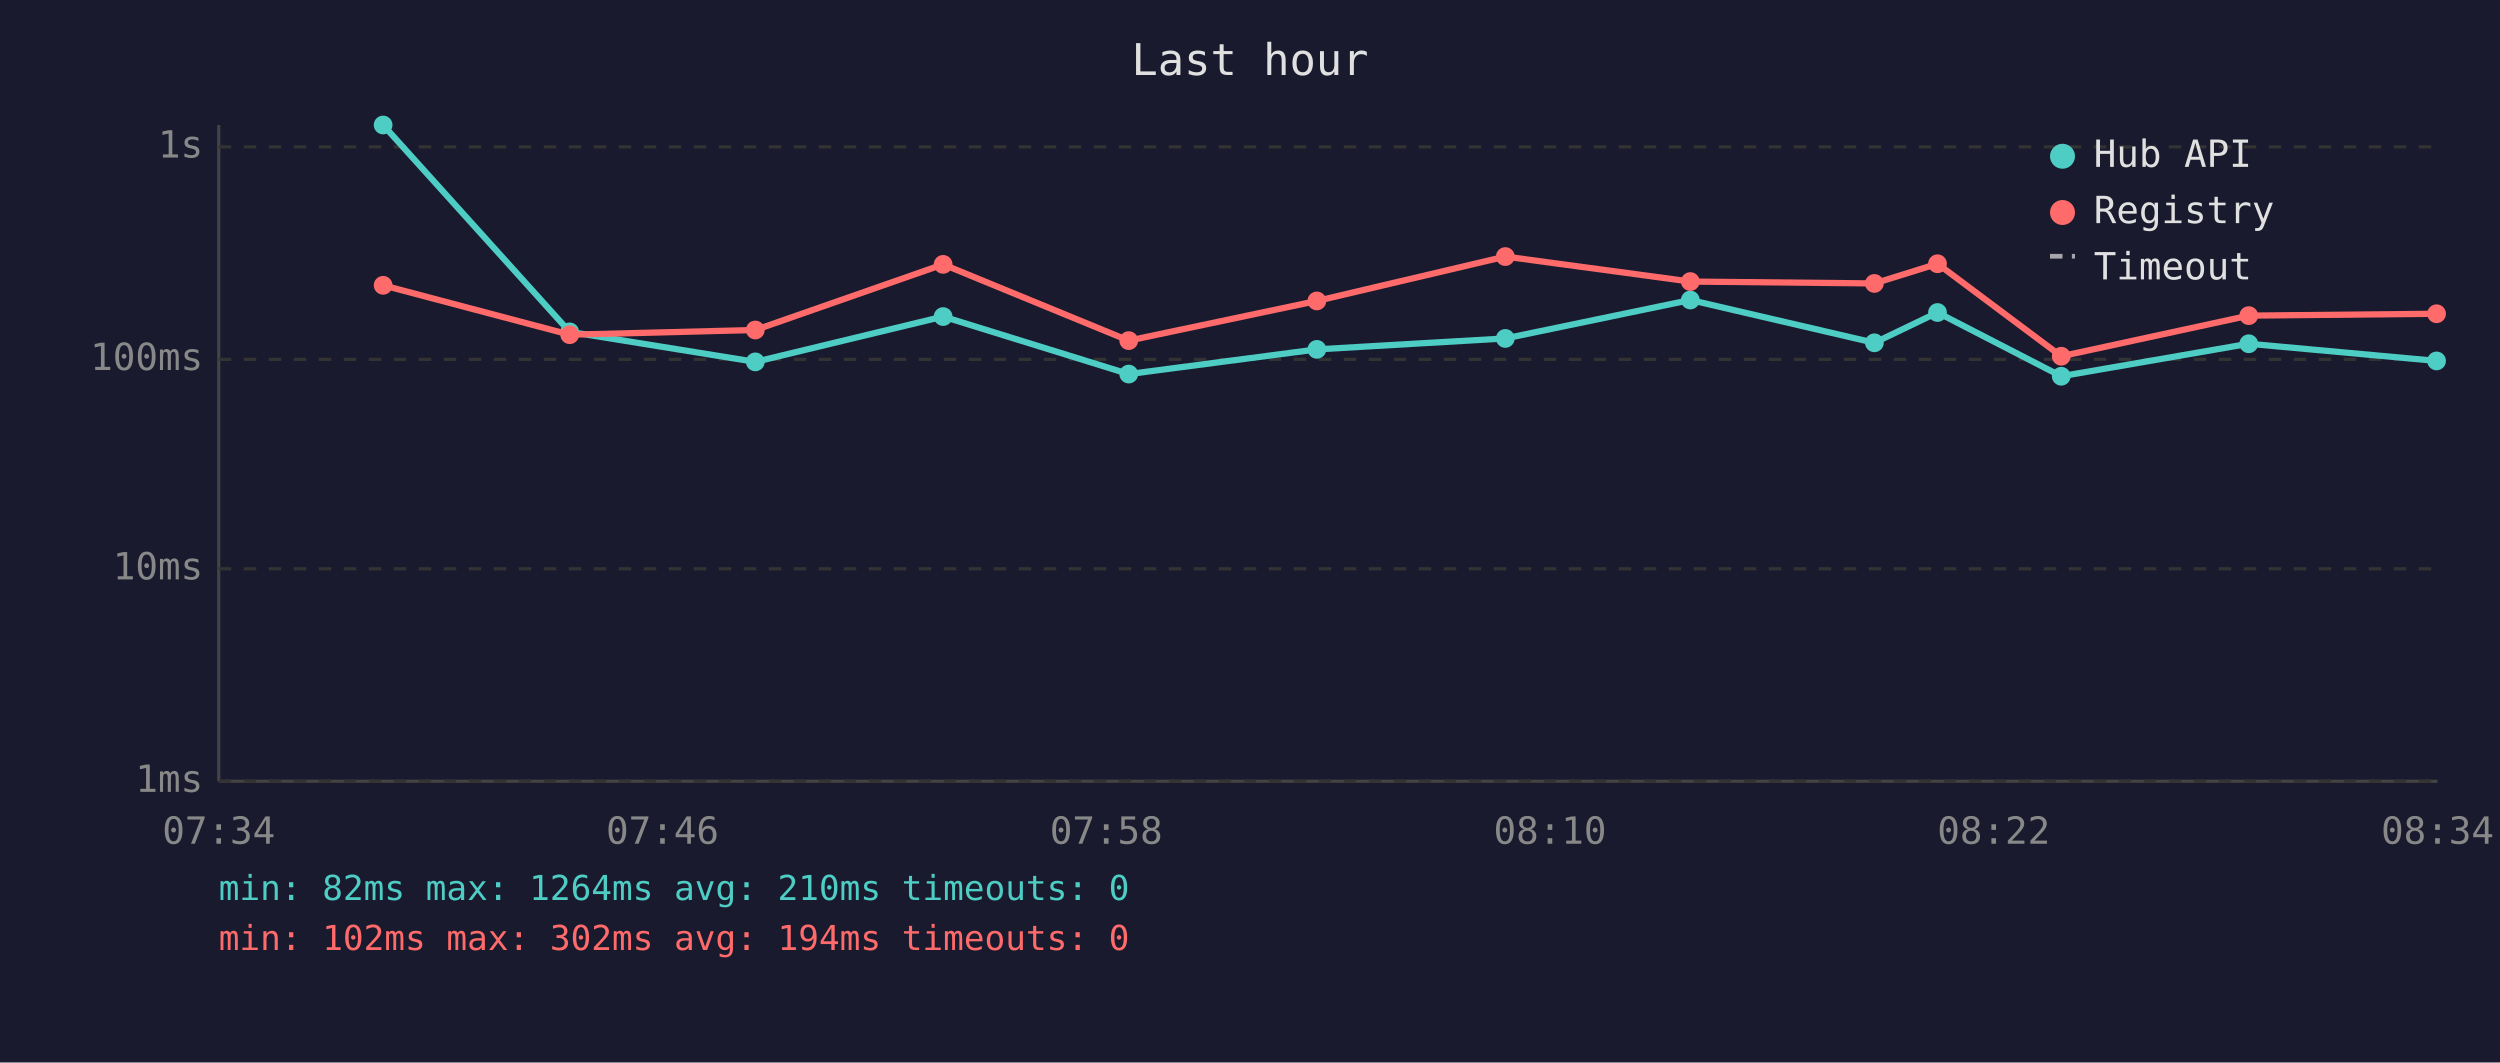
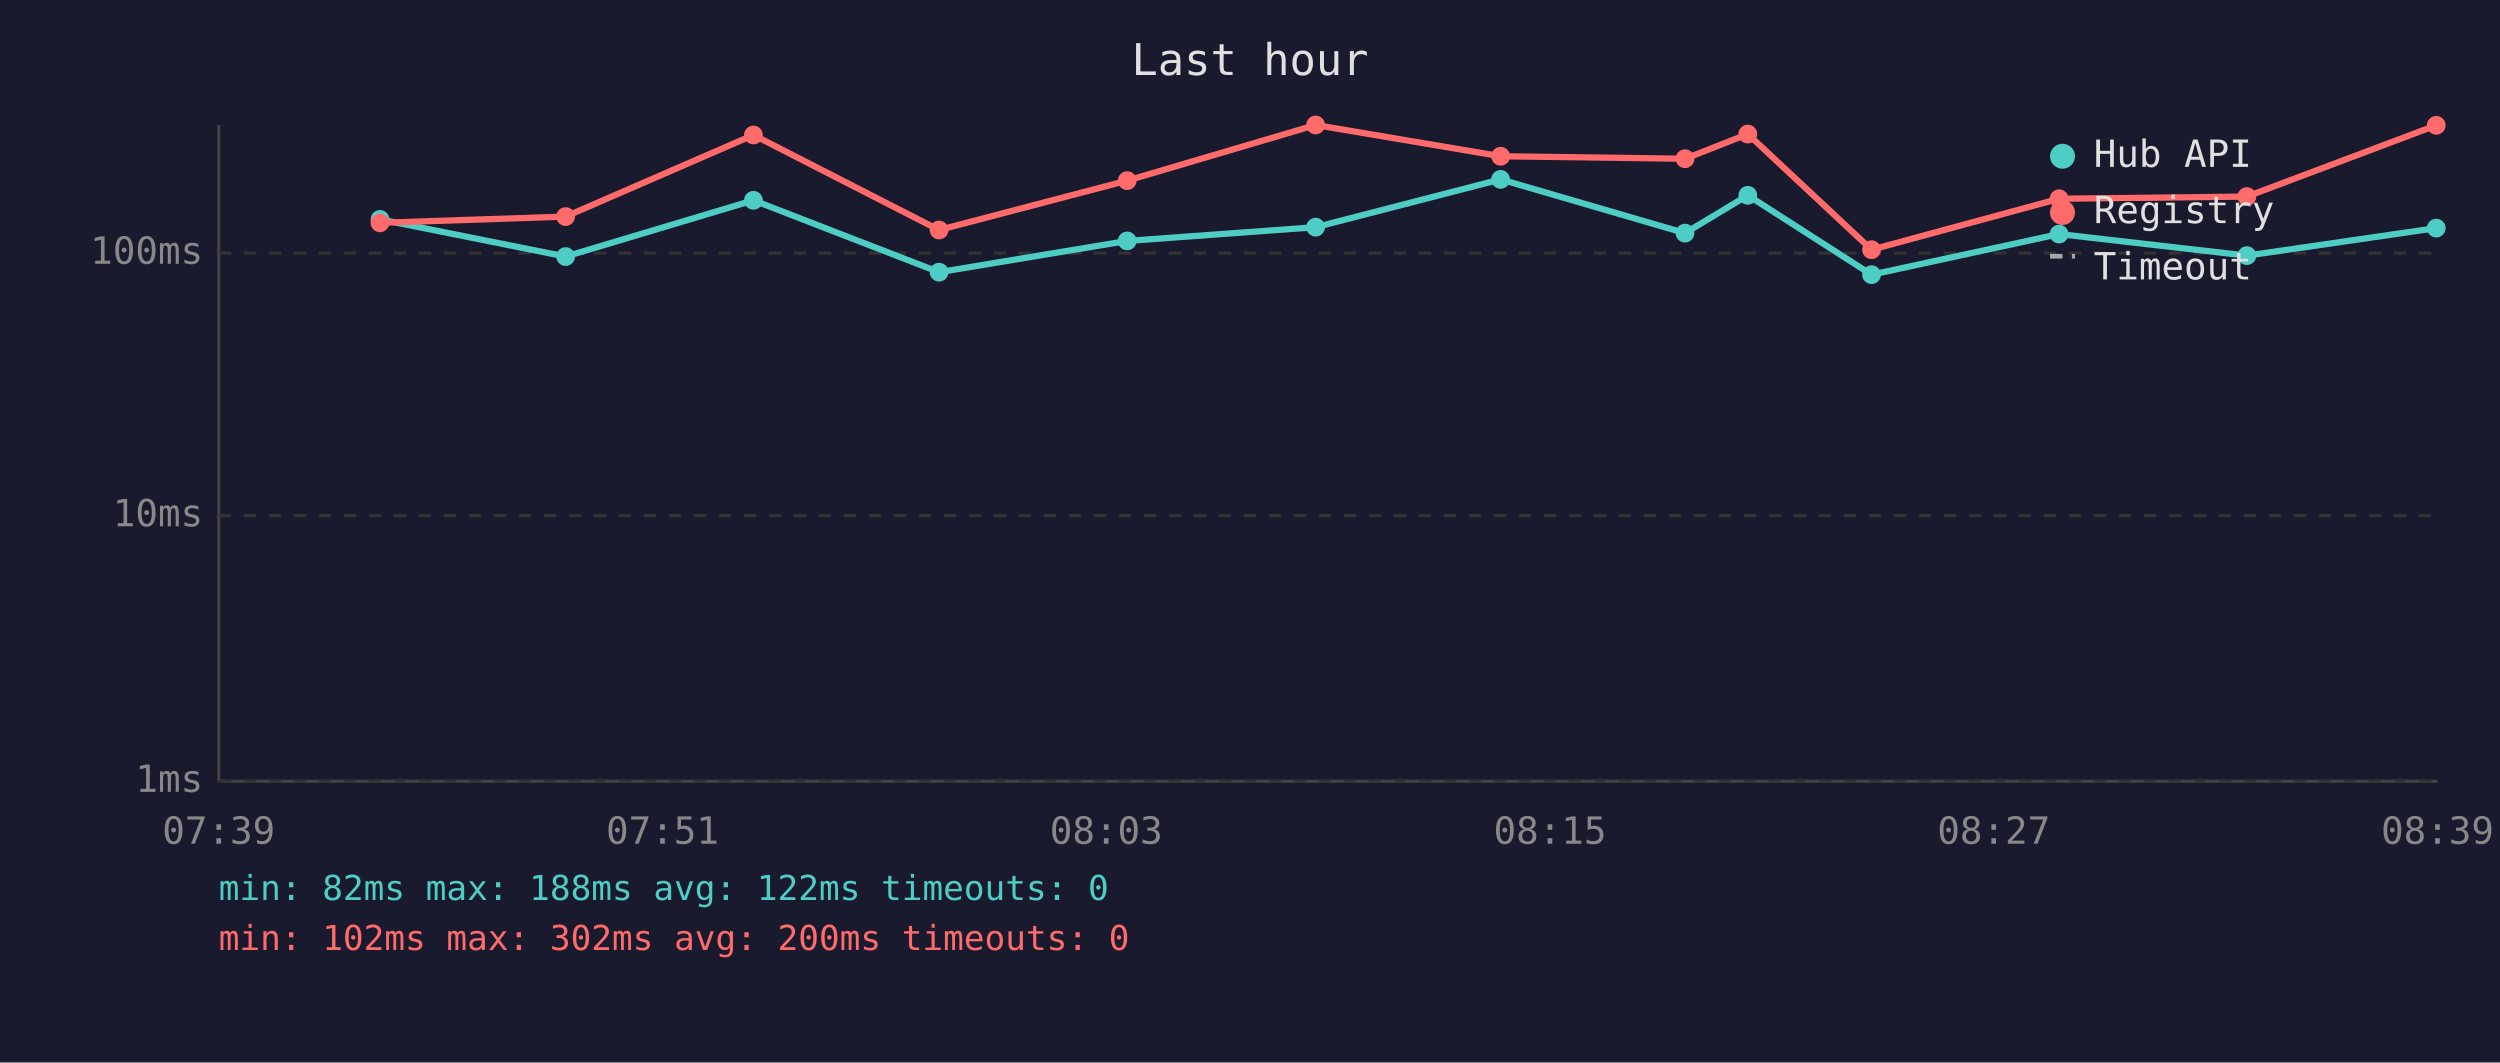
<svg xmlns="http://www.w3.org/2000/svg" viewBox="0 0 800 340" font-family="monospace" font-size="12">
  <rect width="800" height="340" fill="#1a1a2e" />
  <text x="400" y="24" fill="#e0e0e0" font-size="14" text-anchor="middle">Last hour</text>
  <line x1="70" y1="40" x2="70" y2="250" stroke="#444" stroke-width="1" />
  <line x1="70" y1="250" x2="780" y2="250" stroke="#444" stroke-width="1" />
  <line x1="70" y1="250" x2="780" y2="250" stroke="#333" stroke-width="1" stroke-dasharray="4" />
  <text x="65" y="250" fill="#888" text-anchor="end" dominant-baseline="middle">1ms</text>
-   <line x1="70" y1="182" x2="780" y2="182" stroke="#333" stroke-width="1" stroke-dasharray="4" />
-   <text x="65" y="182" fill="#888" text-anchor="end" dominant-baseline="middle">10ms</text>
-   <line x1="70" y1="115" x2="780" y2="115" stroke="#333" stroke-width="1" stroke-dasharray="4" />
-   <text x="65" y="115" fill="#888" text-anchor="end" dominant-baseline="middle">100ms</text>
-   <line x1="70" y1="47" x2="780" y2="47" stroke="#333" stroke-width="1" stroke-dasharray="4" />
-   <text x="65" y="47" fill="#888" text-anchor="end" dominant-baseline="middle">1s</text>
-   <text x="70" y="270" fill="#888" text-anchor="middle">07:34</text>
-   <text x="212" y="270" fill="#888" text-anchor="middle">07:46</text>
-   <text x="354" y="270" fill="#888" text-anchor="middle">07:58</text>
-   <text x="496" y="270" fill="#888" text-anchor="middle">08:10</text>
-   <text x="638" y="270" fill="#888" text-anchor="middle">08:22</text>
-   <text x="780" y="270" fill="#888" text-anchor="middle">08:34</text>
-   <polyline points="122.6,40.0 182.3,106.2 241.7,115.8 301.8,101.3 361.2,119.7 421.4,111.8 481.7,108.3 540.9,96.0 599.8,109.7 620.0,100.0 659.6,120.4 719.6,110.0 779.7,115.5" fill="none" stroke="#4ecdc4" stroke-width="2" opacity="1" />
-   <circle cx="122.6" cy="40.0" r="3" fill="#4ecdc4" />
-   <circle cx="182.3" cy="106.2" r="3" fill="#4ecdc4" />
-   <circle cx="241.7" cy="115.8" r="3" fill="#4ecdc4" />
-   <circle cx="301.8" cy="101.3" r="3" fill="#4ecdc4" />
-   <circle cx="361.2" cy="119.7" r="3" fill="#4ecdc4" />
-   <circle cx="421.4" cy="111.8" r="3" fill="#4ecdc4" />
-   <circle cx="481.7" cy="108.3" r="3" fill="#4ecdc4" />
-   <circle cx="540.9" cy="96.0" r="3" fill="#4ecdc4" />
-   <circle cx="599.8" cy="109.7" r="3" fill="#4ecdc4" />
-   <circle cx="620.0" cy="100.0" r="3" fill="#4ecdc4" />
-   <circle cx="659.6" cy="120.4" r="3" fill="#4ecdc4" />
-   <circle cx="719.6" cy="110.0" r="3" fill="#4ecdc4" />
-   <circle cx="779.7" cy="115.5" r="3" fill="#4ecdc4" />
-   <polyline points="122.6,91.3 182.3,107.1 241.7,105.6 301.8,84.6 361.2,109.0 421.4,96.3 481.7,82.1 540.9,90.1 599.8,90.7 620.0,84.4 659.6,114.0 719.6,101.0 779.7,100.4" fill="none" stroke="#ff6b6b" stroke-width="2" opacity="1" />
-   <circle cx="122.6" cy="91.3" r="3" fill="#ff6b6b" />
-   <circle cx="182.3" cy="107.1" r="3" fill="#ff6b6b" />
-   <circle cx="241.7" cy="105.6" r="3" fill="#ff6b6b" />
-   <circle cx="301.8" cy="84.6" r="3" fill="#ff6b6b" />
-   <circle cx="361.2" cy="109.0" r="3" fill="#ff6b6b" />
-   <circle cx="421.4" cy="96.3" r="3" fill="#ff6b6b" />
-   <circle cx="481.7" cy="82.1" r="3" fill="#ff6b6b" />
-   <circle cx="540.9" cy="90.1" r="3" fill="#ff6b6b" />
-   <circle cx="599.8" cy="90.7" r="3" fill="#ff6b6b" />
-   <circle cx="620.0" cy="84.4" r="3" fill="#ff6b6b" />
-   <circle cx="659.6" cy="114.0" r="3" fill="#ff6b6b" />
-   <circle cx="719.6" cy="101.0" r="3" fill="#ff6b6b" />
-   <circle cx="779.7" cy="100.4" r="3" fill="#ff6b6b" />
+   <line x1="70" y1="165" x2="780" y2="165" stroke="#333" stroke-width="1" stroke-dasharray="4" />
+   <text x="65" y="165" fill="#888" text-anchor="end" dominant-baseline="middle">10ms</text>
+   <line x1="70" y1="81" x2="780" y2="81" stroke="#333" stroke-width="1" stroke-dasharray="4" />
+   <text x="65" y="81" fill="#888" text-anchor="end" dominant-baseline="middle">100ms</text>
+   <text x="70" y="270" fill="#888" text-anchor="middle">07:39</text>
+   <text x="212" y="270" fill="#888" text-anchor="middle">07:51</text>
+   <text x="354" y="270" fill="#888" text-anchor="middle">08:03</text>
+   <text x="496" y="270" fill="#888" text-anchor="middle">08:15</text>
+   <text x="638" y="270" fill="#888" text-anchor="middle">08:27</text>
+   <text x="780" y="270" fill="#888" text-anchor="middle">08:39</text>
+   <polyline points="121.6,70.2 181.0,82.1 241.1,64.1 300.5,87.1 360.7,77.1 421.0,72.7 480.2,57.4 539.2,74.6 559.3,62.5 598.9,87.9 658.9,74.9 719.0,81.8 779.6,73.0" fill="none" stroke="#4ecdc4" stroke-width="2" opacity="1" />
+   <circle cx="121.6" cy="70.2" r="3" fill="#4ecdc4" />
+   <circle cx="181.0" cy="82.1" r="3" fill="#4ecdc4" />
+   <circle cx="241.1" cy="64.1" r="3" fill="#4ecdc4" />
+   <circle cx="300.5" cy="87.1" r="3" fill="#4ecdc4" />
+   <circle cx="360.7" cy="77.1" r="3" fill="#4ecdc4" />
+   <circle cx="421.0" cy="72.7" r="3" fill="#4ecdc4" />
+   <circle cx="480.2" cy="57.4" r="3" fill="#4ecdc4" />
+   <circle cx="539.2" cy="74.6" r="3" fill="#4ecdc4" />
+   <circle cx="559.3" cy="62.5" r="3" fill="#4ecdc4" />
+   <circle cx="598.9" cy="87.9" r="3" fill="#4ecdc4" />
+   <circle cx="658.9" cy="74.9" r="3" fill="#4ecdc4" />
+   <circle cx="719.0" cy="81.8" r="3" fill="#4ecdc4" />
+   <circle cx="779.6" cy="73.0" r="3" fill="#4ecdc4" />
+   <polyline points="121.6,71.3 181.0,69.3 241.1,43.2 300.5,73.6 360.7,57.8 421.0,40.0 480.2,50.0 539.2,50.8 559.3,42.9 598.9,79.9 658.9,63.6 719.0,62.9 779.6,40.1" fill="none" stroke="#ff6b6b" stroke-width="2" opacity="1" />
+   <circle cx="121.6" cy="71.3" r="3" fill="#ff6b6b" />
+   <circle cx="181.0" cy="69.3" r="3" fill="#ff6b6b" />
+   <circle cx="241.1" cy="43.2" r="3" fill="#ff6b6b" />
+   <circle cx="300.5" cy="73.6" r="3" fill="#ff6b6b" />
+   <circle cx="360.7" cy="57.8" r="3" fill="#ff6b6b" />
+   <circle cx="421.0" cy="40.0" r="3" fill="#ff6b6b" />
+   <circle cx="480.2" cy="50.0" r="3" fill="#ff6b6b" />
+   <circle cx="539.2" cy="50.8" r="3" fill="#ff6b6b" />
+   <circle cx="559.3" cy="42.9" r="3" fill="#ff6b6b" />
+   <circle cx="598.9" cy="79.9" r="3" fill="#ff6b6b" />
+   <circle cx="658.9" cy="63.6" r="3" fill="#ff6b6b" />
+   <circle cx="719.0" cy="62.9" r="3" fill="#ff6b6b" />
+   <circle cx="779.6" cy="40.1" r="3" fill="#ff6b6b" />
  <circle cx="660" cy="50" r="4" fill="#4ecdc4" />
  <text x="670" y="50" fill="#e0e0e0" dominant-baseline="middle">Hub API</text>
  <circle cx="660" cy="68" r="4" fill="#ff6b6b" />
  <text x="670" y="68" fill="#e0e0e0" dominant-baseline="middle">Registry</text>
  <line x1="656" y1="82" x2="664" y2="82" stroke="#e0e0e0" stroke-width="1.5" stroke-dasharray="4,3" opacity="0.7" />
  <text x="670" y="86" fill="#e0e0e0" dominant-baseline="middle">Timeout</text>
-   <text x="70" y="288" fill="#4ecdc4" font-size="11">min: 82ms  max: 1264ms  avg: 210ms  timeouts: 0</text>
-   <text x="70" y="304" fill="#ff6b6b" font-size="11">min: 102ms  max: 302ms  avg: 194ms  timeouts: 0</text>
+   <text x="70" y="288" fill="#4ecdc4" font-size="11">min: 82ms  max: 188ms  avg: 122ms  timeouts: 0</text>
+   <text x="70" y="304" fill="#ff6b6b" font-size="11">min: 102ms  max: 302ms  avg: 200ms  timeouts: 0</text>
</svg>
